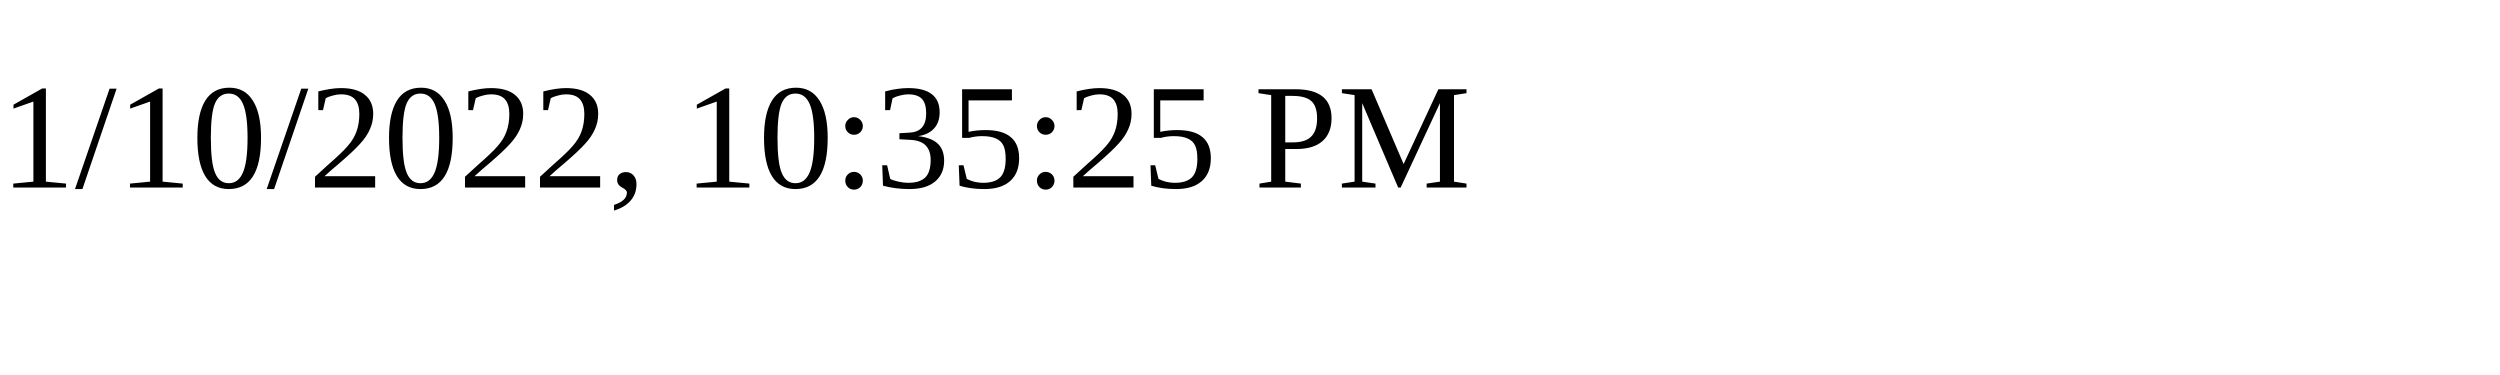
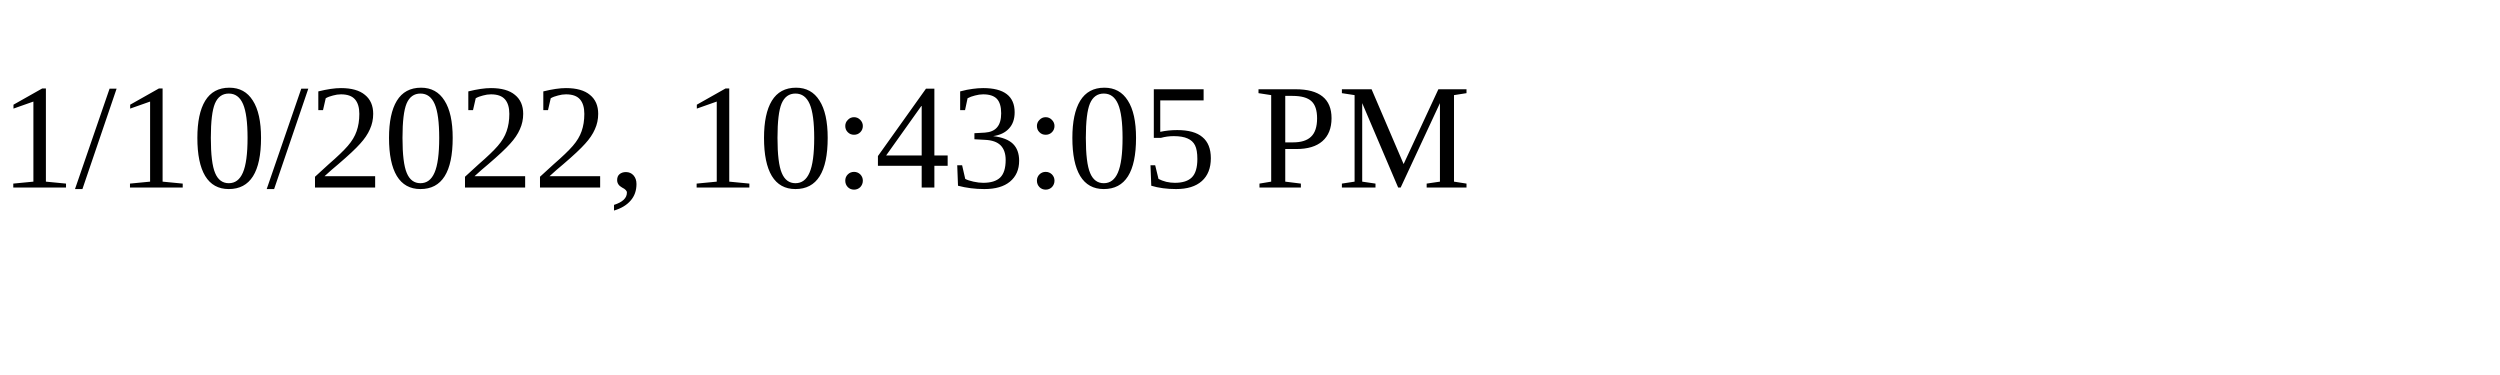
<svg xmlns="http://www.w3.org/2000/svg" height="30" width="200">
-   <text x="0" y="15">1/10/2022, 10:35:25 PM</text>
+   <text x="0" y="15">1/10/2022, 10:43:05 PM</text>
</svg>
